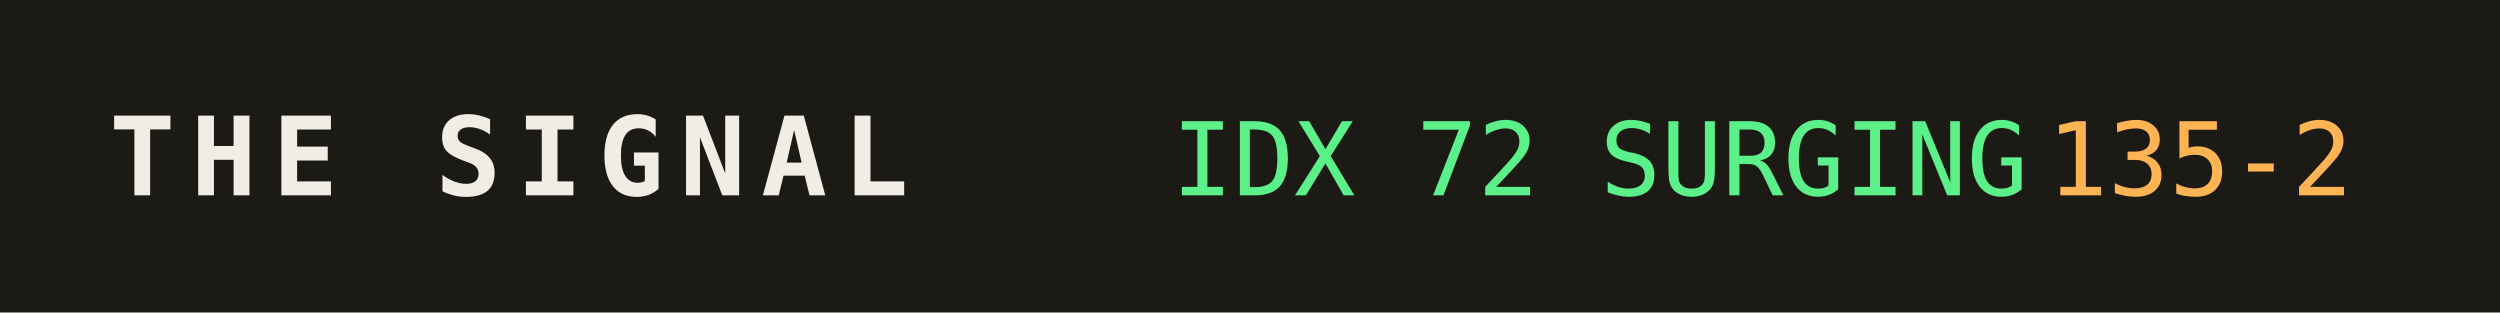
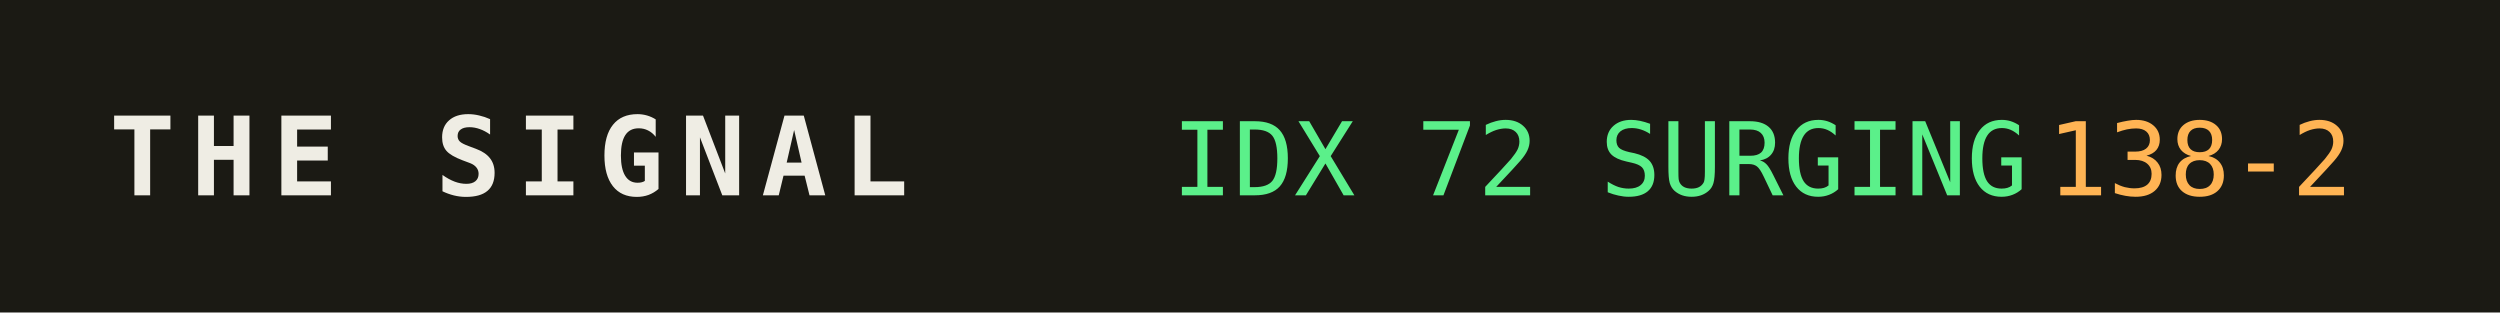
<svg xmlns="http://www.w3.org/2000/svg" width="320" height="40" role="img" aria-label="THE SIGNAL">
  <rect width="320" height="40" fill="#1b1a14" />
  <text x="14" y="25" fill="#efede4" font-family="monospace" font-size="14" font-weight="700" letter-spacing="2">THE SIGNAL</text>
  <text x="150" y="25" fill="#5bf08a" font-family="monospace" font-size="13">IDX 72 SURGING</text>
  <text x="150" y="25" fill="#5bf08a" font-family="monospace" font-size="13" dy="0" />
-   <text x="262" y="25" fill="#ffb454" font-family="monospace" font-size="13">135-2</text>
+   <text x="262" y="25" fill="#ffb454" font-family="monospace" font-size="13">138-2</text>
</svg>
